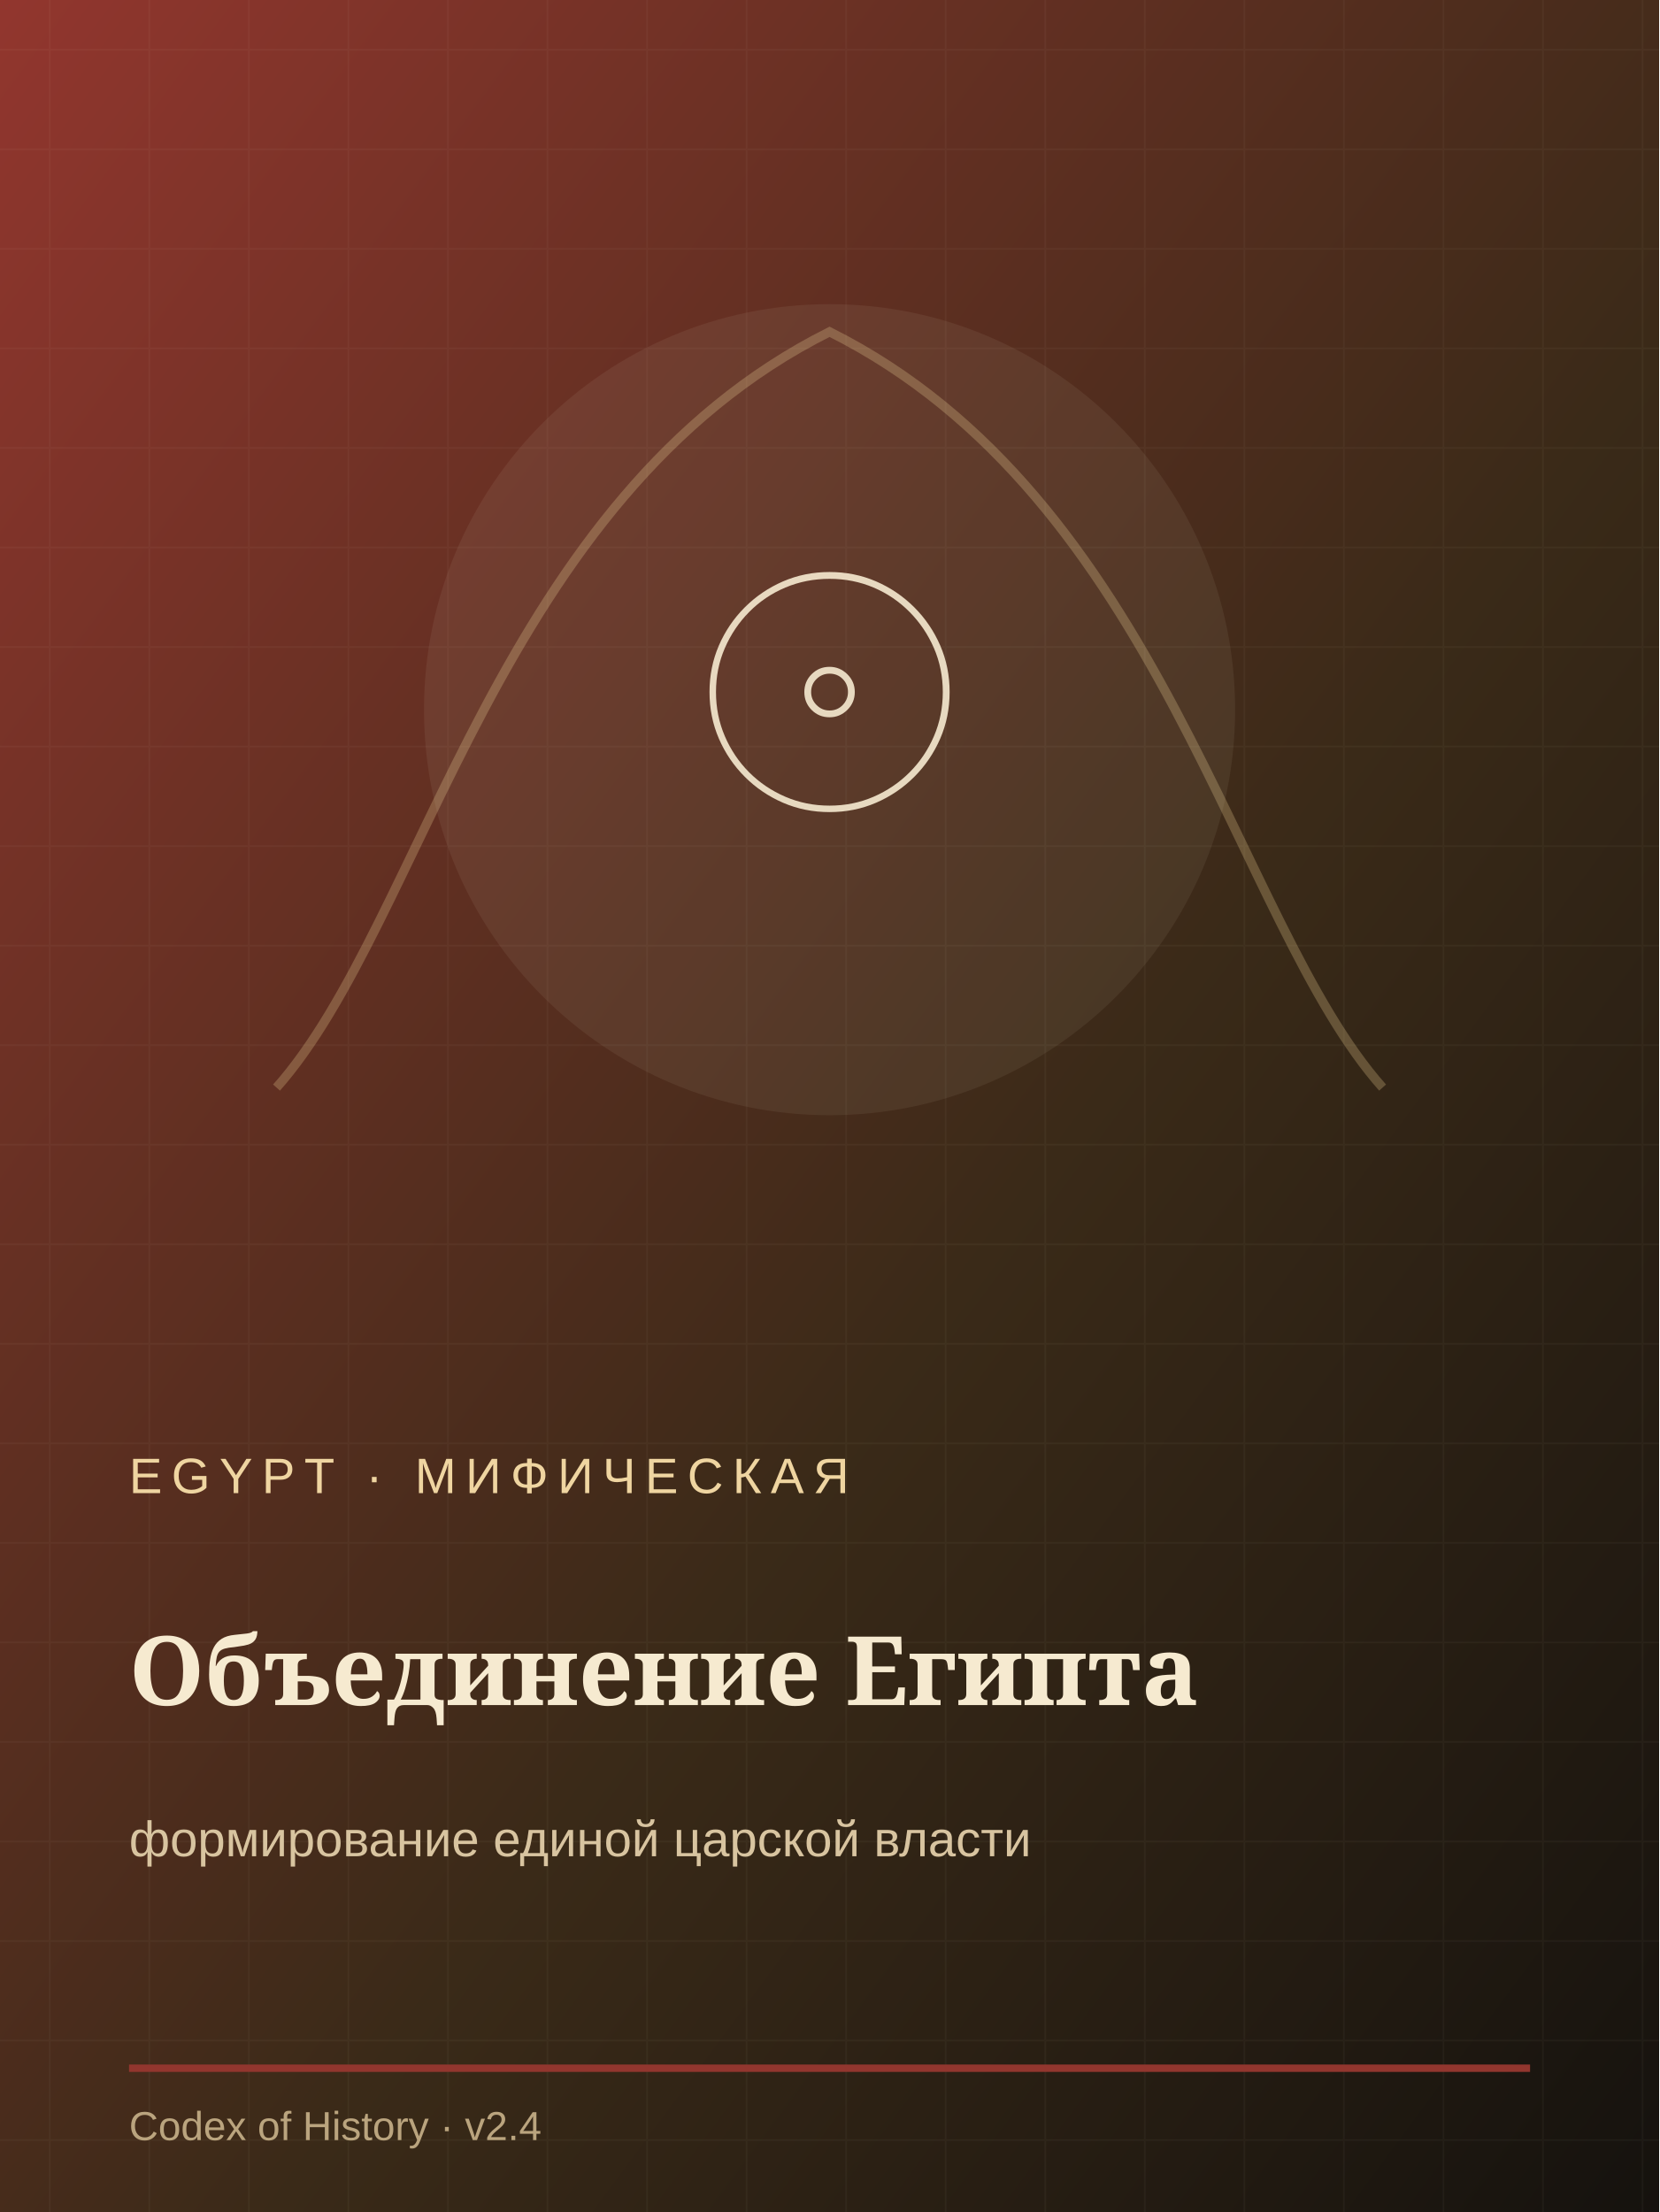
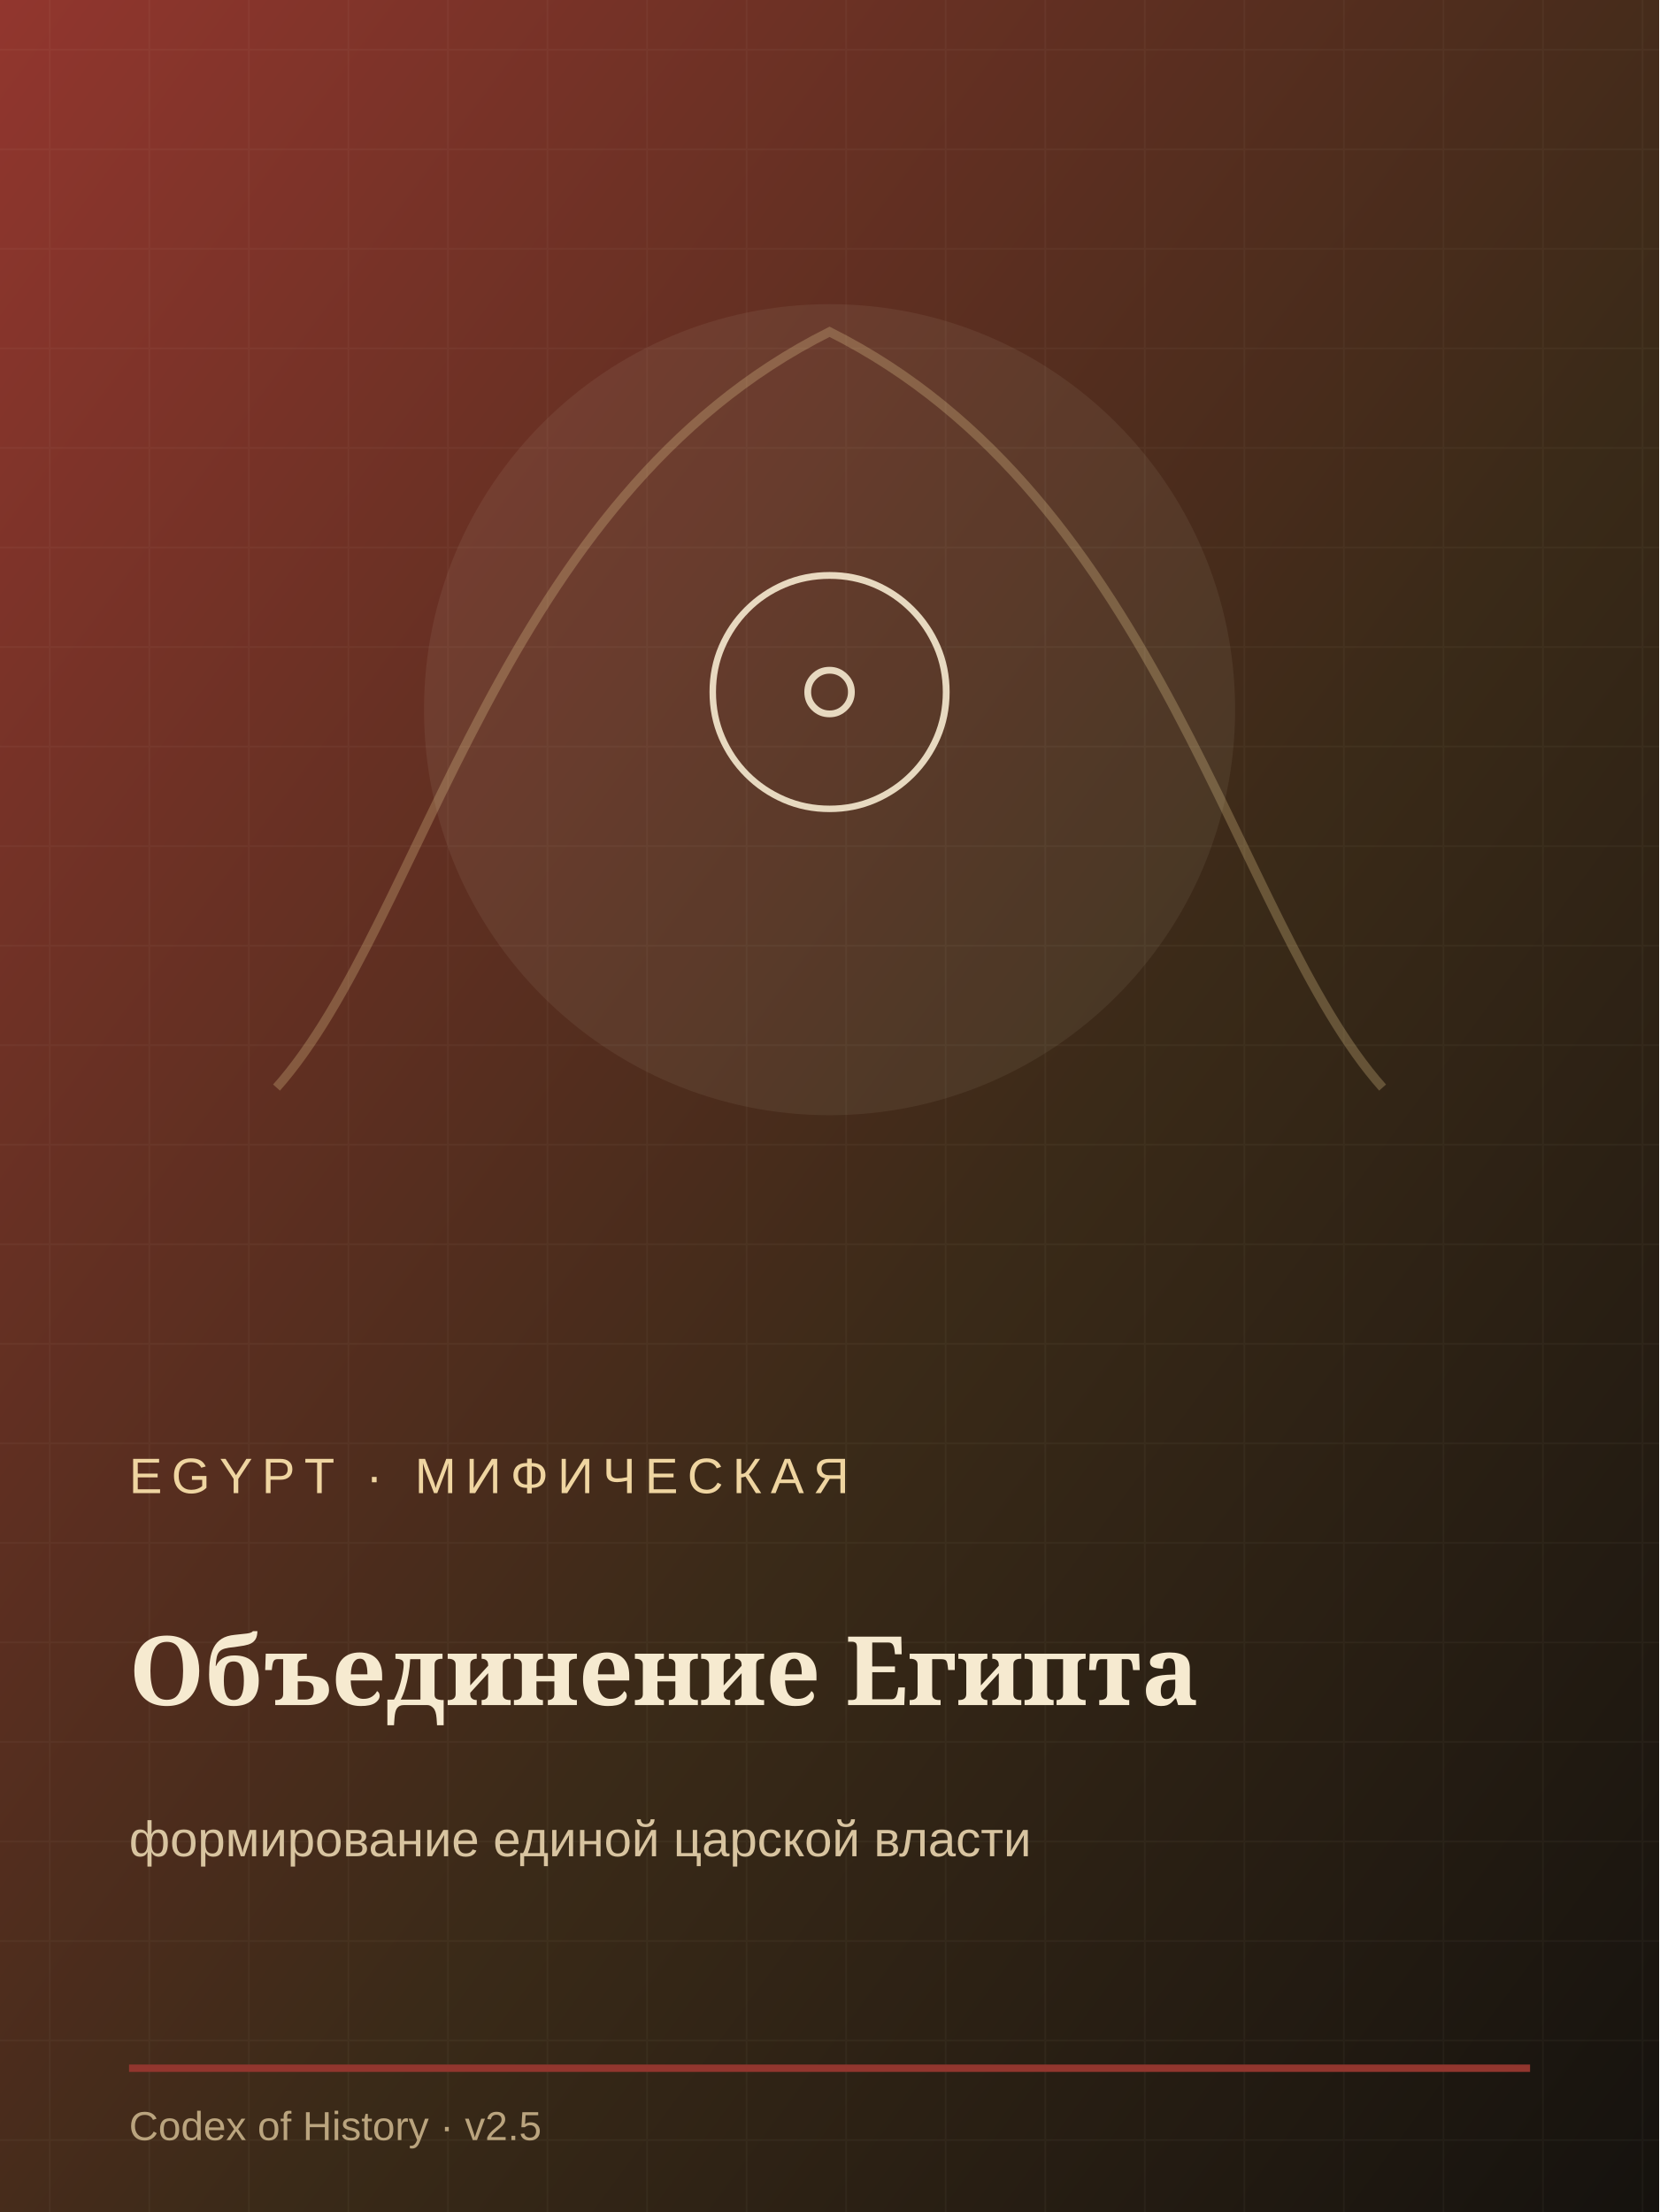
<svg xmlns="http://www.w3.org/2000/svg" width="900" height="1200" viewBox="0 0 900 1200">
  <defs>
    <linearGradient id="g" x1="0" y1="0" x2="1" y2="1">
      <stop stop-color="#92362e" />
      <stop offset=".58" stop-color="#3a2a18" />
      <stop offset="1" stop-color="#15120e" />
    </linearGradient>
    <pattern id="p" width="54" height="54" patternUnits="userSpaceOnUse">
      <path d="M0 27h54M27 0v54" stroke="#f6ead0" stroke-opacity=".035" />
    </pattern>
  </defs>
  <rect width="900" height="1200" fill="url(#g)" />
  <rect width="900" height="1200" fill="url(#p)" />
  <path d="M150 590 C230 500 270 270 450 180 C630 270 670 500 750 590" fill="none" stroke="#e7c98d" stroke-width="5" opacity=".28" />
  <circle cx="450" cy="385" r="220" fill="#f6ead0" opacity=".07" />
  <text x="450" y="445" text-anchor="middle" font-size="185" fill="#f6ead0" opacity=".9" font-family="Georgia">𓇳</text>
  <text x="70" y="810" font-size="27" letter-spacing="5" fill="#efd5a1" font-family="Arial">EGYPT · МИФИЧЕСКАЯ</text>
  <text x="70" y="925" font-size="52" fill="#f6ead0" font-weight="700" font-family="Georgia">Объединение Египта</text>
  <text x="70" y="1007" font-size="27" fill="#d8c4a0" font-family="Arial">формирование единой царской власти</text>
  <path d="M70 1122h760" stroke="#92362e" stroke-width="4" />
-   <text x="70" y="1161" font-size="22" fill="#baa47e" font-family="Arial">Codex of History · v2.4</text>
+   <text x="70" y="1161" font-size="22" fill="#baa47e" font-family="Arial">Codex of History · v2.5</text>
</svg>
